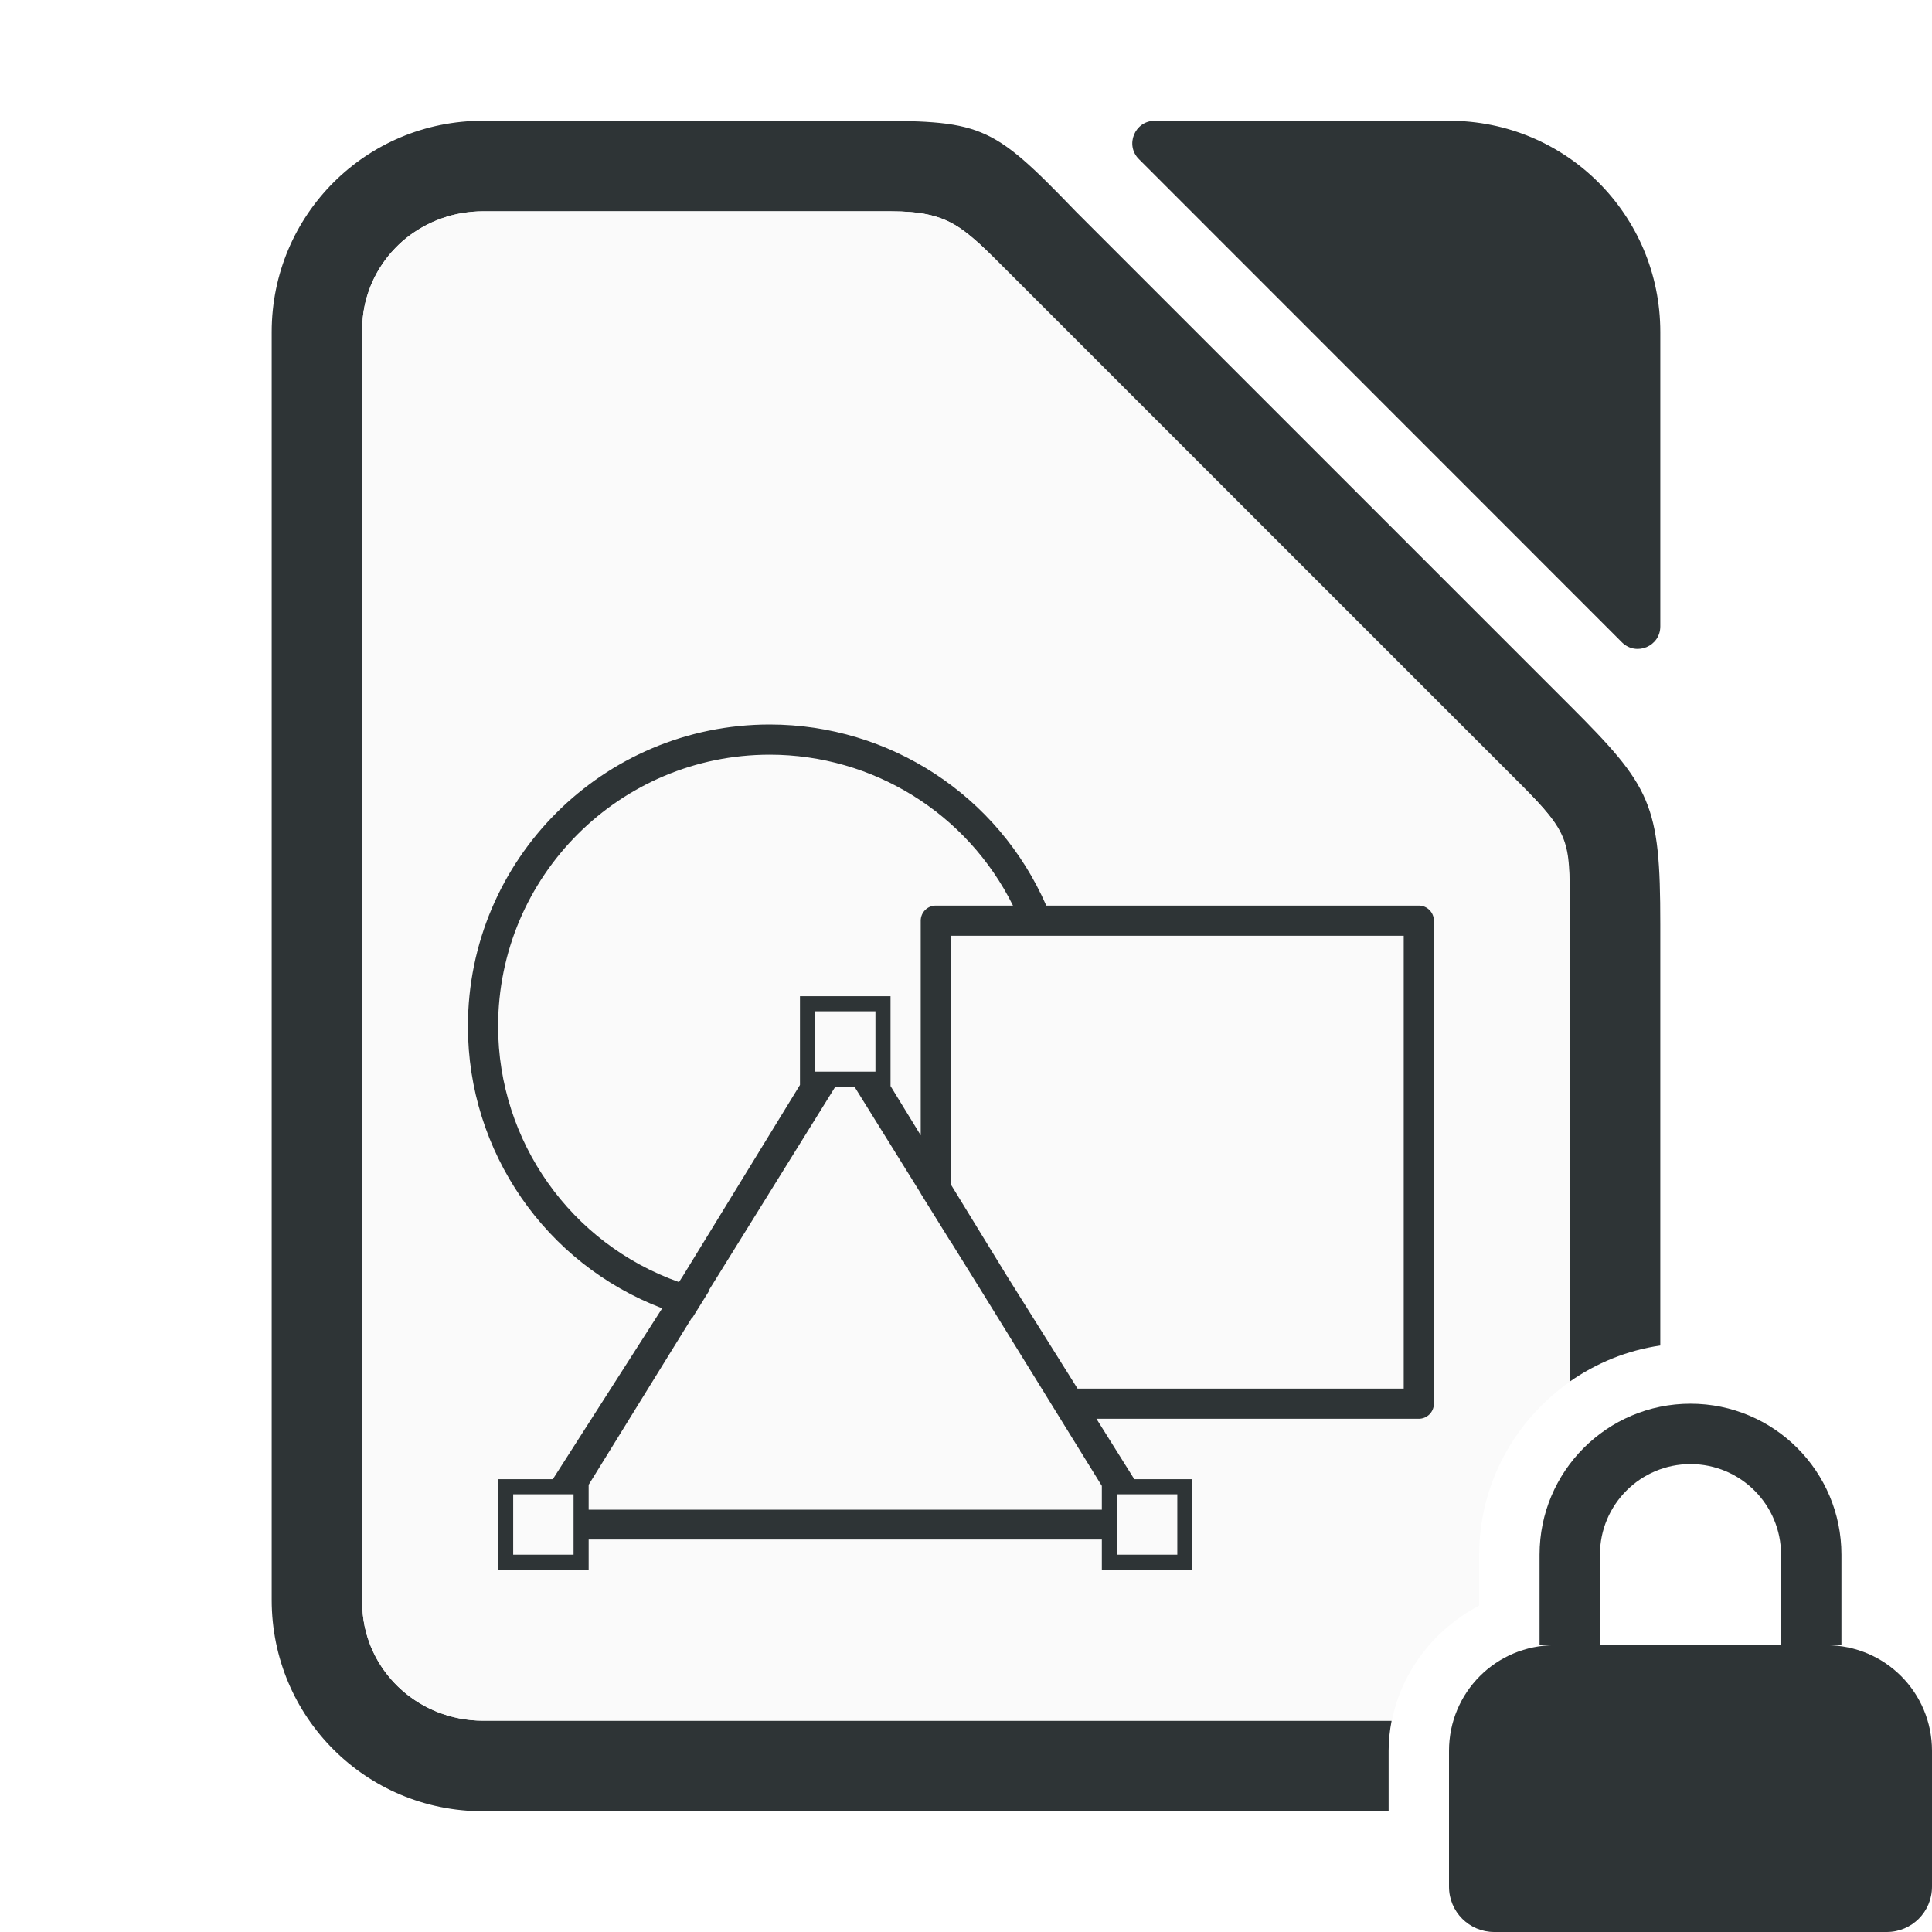
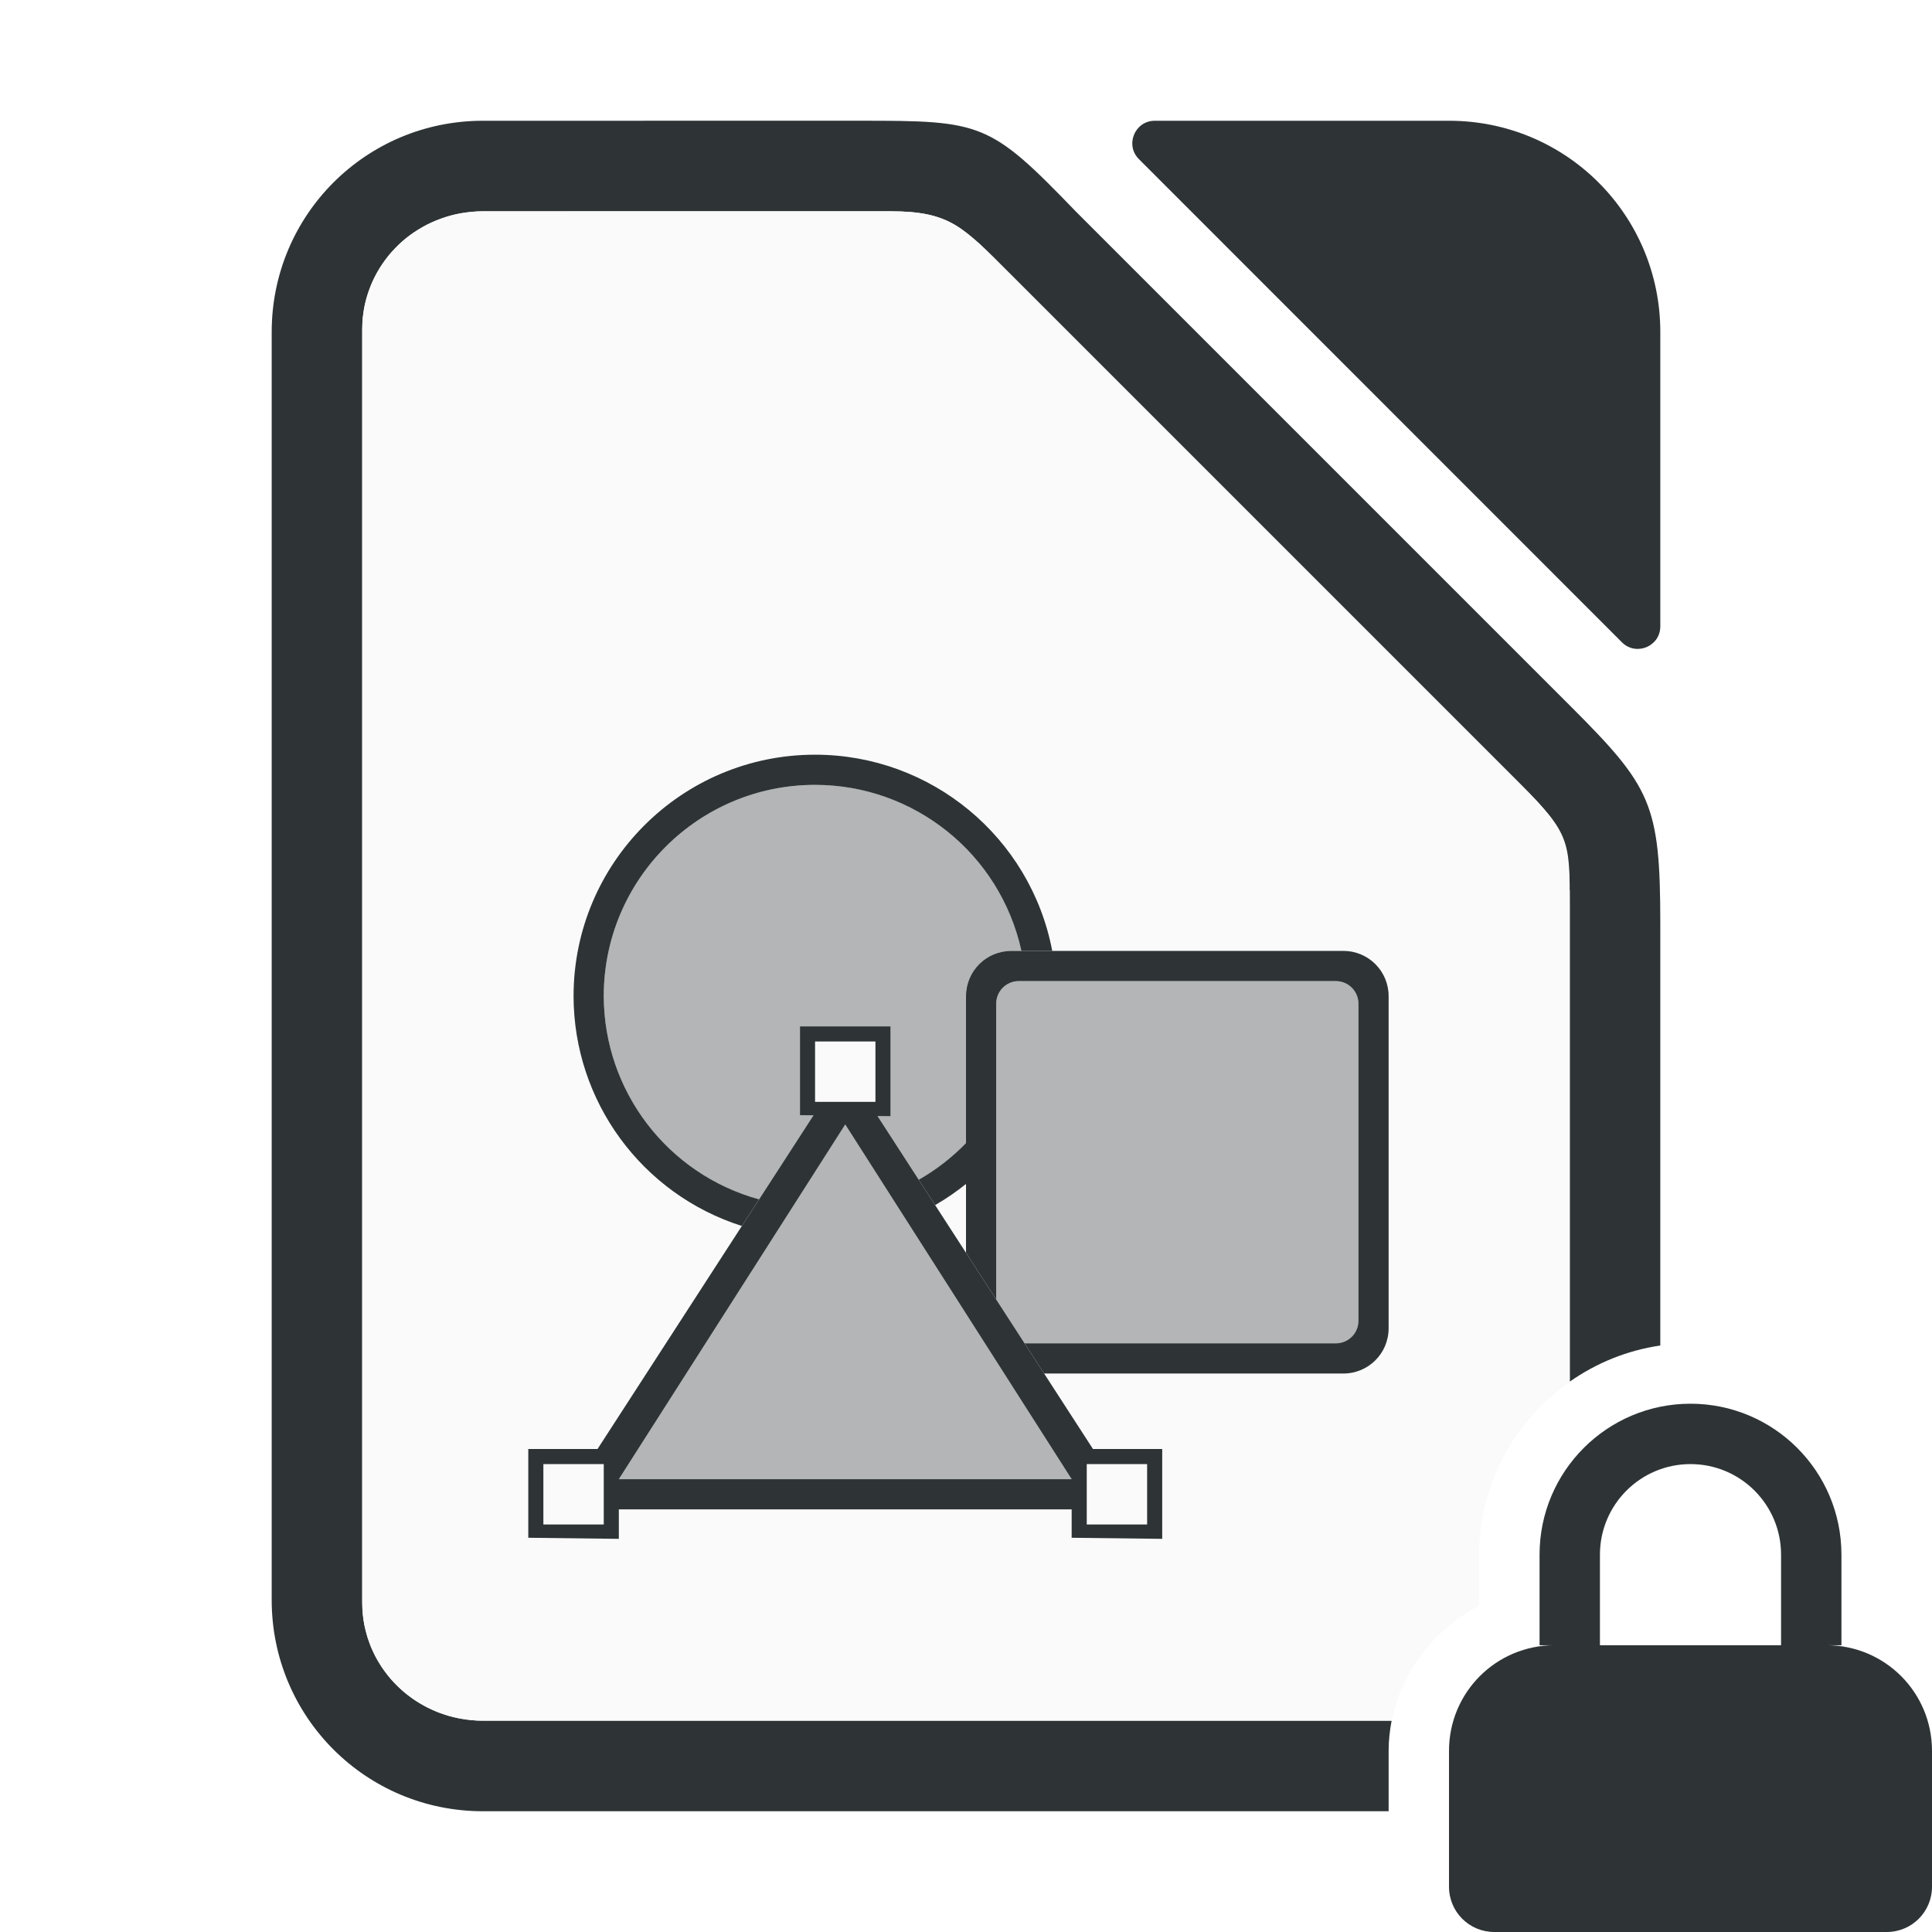
<svg xmlns="http://www.w3.org/2000/svg" height="128" viewBox="0 0 128 128" width="128">
  <path d="m32 8c-7.756 0-14 6.244-14 14v84c0 7.756 6.244 14 14 14h60v-3-1c0-.686.073-1.352.199-2h-60.199c-.273 0-.541-.015-.807-.041-.05-.005-.099-.014-.148-.02-.01-.001-.019-.003-.029-.004-.199-.024-.396-.05-.59-.088-.102-.02-.2-.047-.301-.07-.145-.034-.29-.066-.432-.107-.113-.033-.221-.074-.332-.111-.134-.045-.268-.09-.398-.143-.102-.041-.201-.086-.301-.131-.009-.004-.017-.008-.025-.012-.112-.051-.223-.101-.332-.156-.003-.002-.007-.002-.01-.004-.104-.053-.205-.111-.307-.168-.003-.001-.005-.002-.008-.004-.116-.066-.231-.134-.344-.205-.001-.001-.003-.001-.004-.002-.093-.059-.183-.121-.273-.184-.006-.005-.013-.009-.02-.014-.103-.072-.204-.146-.303-.223-.002-.001-.004-.002-.006-.004-.021-.016-.04-.033-.061-.049-.061-.049-.122-.098-.182-.148-.086-.072-.169-.147-.252-.223-.301-.275-.58-.571-.834-.889-.07-.088-.139-.177-.205-.268-.068-.092-.136-.184-.199-.279l-.002-.002c-.07-.105-.134-.214-.199-.322-.001-.002-.003-.004-.004-.006-.057-.096-.117-.191-.17-.289-.001-.003-.003-.005-.004-.008-.066-.123-.124-.25-.184-.377l-.002-.002c-.045-.095-.092-.188-.133-.285-.001-.002-.001-.004-.002-.006-.059-.141-.109-.288-.16-.434-.029-.084-.063-.165-.09-.25-.049-.159-.088-.321-.127-.484-.003-.014-.008-.027-.012-.041-.016-.07-.038-.138-.053-.209-0-.002 0-.006 0-.008-.05-.246-.091-.496-.117-.75v-.002c-.027-.262-.041-.528-.041-.799v-84.363c0-.271.014-.537.041-.801v-.002c.027-.263.068-.522.121-.777.084-.403.209-.79.354-1.168.024-.063.045-.127.07-.189.146-.352.319-.689.514-1.014.042-.07.085-.14.129-.209.206-.32.43-.626.68-.912.002-.002.004-.004.006-.006.037-.042.077-.081.115-.123.272-.298.561-.582.877-.836.316-.254.656-.478 1.01-.684.001-.001.003-.001.004-.002.05-.029.098-.06.148-.088.341-.188.7-.348 1.07-.486.07-.026.14-.052.211-.076.376-.128.761-.234 1.16-.307.003-0.0.005-.001.008-.002.061-.011.123-.016.184-.025.003-0.0.006-.001.01-.002.42-.066.849-.109 1.289-.109h27.014c.487 0 .926.017 1.33.051h.002c1.21.103 2.09.366 2.904.84.418.243.824.562 1.244.922.125.107.246.2.375.318.564.516 1.178 1.137 1.922 1.881l34.012 34.012c2.88 2.88 3.149 3.723 3.178 6.914l.02.037v.982 31.584c1.753-1.232 3.796-2.074 6-2.395v-27.926c0-7.979-.594-9.078-6-14.484l-32.736-32.736c-5.702-5.913-6.21-6-14.279-6z" fill="#2e3436" />
  <path d="m32 14c-3.878 0-7.094 2.669-7.838 6.238-.053.255-.094.514-.121.777-.027.264-.041.531-.041.803v84.363c0 .271.014.537.041.801v.002c.409 3.951 3.805 7.016 7.959 7.016h60.217c.65-3.317 2.852-6.08 5.783-7.627v-3.373c0-4.717 2.385-8.91 6-11.451v-31.592c0-4.211-0-4.736-3.197-7.934l-34.012-34.012c-2.972-2.972-3.879-4.012-7.777-4.012z" fill="#fafafa" />
  <g fill="#2e3436">
-     <path d="m69 15.51c-1.34.001-1.999 1.631-1.035 2.562l32 32.01c.946.913 2.525.242 2.525-1.072v-19.5c0-7.756-6.244-14-14-14z" transform="translate(7.50977 -7.509766)" />
-     <path d="m51 48c-11.046 0-20 8.954-20 20 .003 8.293 5.123 15.724 12.871 18.68l-7.244 11.32h-3.627v6h6v-2.002h16.977 17.023v2.002h6v-6h-3.85l-2.508-4.002h21.357c.552-0.0 1-.448 1-1v-32c-0-.552-.448-1-1-1h-24.68c-3.18-7.284-10.372-11.994-18.32-11.998zm0 2c6.833.004 13.075 3.877 16.113 9.998h-5.113c-.552 0-1.0.448-1 1v14.219l-2-3.264v-5.953h-6v5.881l-7.76 12.662-.256.398c-7.176-2.544-11.974-9.328-11.984-16.941 0-9.941 8.059-18 18-18zm12 11.998h30v30h-21.611l-4.674-7.455-3.715-6.062zm-9 5.002h4v4h-4zm1.34 5h1.273l4.387 7.061v.014l2 3.221v-.016l1.977 3.182 8.023 12.982v1.576h-17.023-16.977v-1.65l6.834-11.057.029.008 1.113-1.793-.033-.01.035-.057zm-21.34 27h4v4h-4zm40 0h4v4h-4z" />
+     <path d="m76.51 8c-1.34.001-1.999 1.631-1.035 2.562l32 32.01c.946.913 2.525.242 2.525-1.072v-19.5c0-7.756-6.244-14-14-14z" />
    <path d="m112 93c-5.523 0-10 4.477-10 10v6h1c-3.878 0-7 3.122-7 7v1 7 1c0 1.662 1.338 3 3 3h26c1.662 0 3-1.338 3-3v-1-8c0-3.878-3.122-7-7-7h1v-6c0-5.523-4.477-10-10-10zm0 4c3.314 0 6 2.686 6 6v6h-12v-6c0-3.314 2.686-6 6-6z" />
+     <path d="m53 68v5.881l.895.012-14.307 22.107h-4.588v5.881l6 .072v-1.953h30v1.881l6 .072v-5.953h-4.588l-14.273-22.057.861.01v-5.953zm1 1h4v4h-4zm2 5.5 15 23.5h-30zm-20 22.5h4v4h-4zm36 0h4v4h-4z" />
+     <path d="m67 63c-1.662 0-3 1.338-3 3v17l2 3.092v-19.592c0-.831.669-1.5 1.5-1.5h21c.831 0 1.5.669 1.5 1.5v21c0 .831-.669 1.5-1.5 1.5h-20.617l1.293 2h19.824c1.662 0 3-1.338 3-3v-22c0-1.662-1.338-3-3-3z" />
+     <path d="m54 50c-8.837 0-16 7.163-16 16 .01 6.96 4.518 13.115 11.15 15.225l1.139-1.762c-6.064-1.667-10.273-7.174-10.289-13.463 0-7.732 6.268-14 14-14 6.575.001 12.263 4.578 13.672 11h2.043c-1.44-7.543-8.036-12.999-15.715-13zm10 25.734c-.924.953-1.979 1.77-3.133 2.426l1.088 1.68c.717-.413 1.401-.881 2.045-1.4z" />
+     <path d="m67.5 65c-.831 0-1.5.669-1.5 1.5v19.592l1.883 2.908h20.617c.831 0 1.5-.669 1.5-1.5v-21c0-.831-.669-1.5-1.5-1.5z" opacity=".35" />
+     <path d="m54 52c-7.732 0-14 6.268-14 14 .006 6.293 4.211 11.809 10.277 13.482l3.617-5.59-.895-.012v-5.881h6v5.953l-.861-.01 2.729 4.217c1.171-.659 2.219-1.476 3.133-2.41v-9.75c0-1.662 1.338-3 3-3h.674c-1.374-6.29-6.972-11-13.674-11z" opacity=".35" />
+     <path d="m56 74.5-15 23.5h30z" opacity=".35" />
  </g>
</svg>
